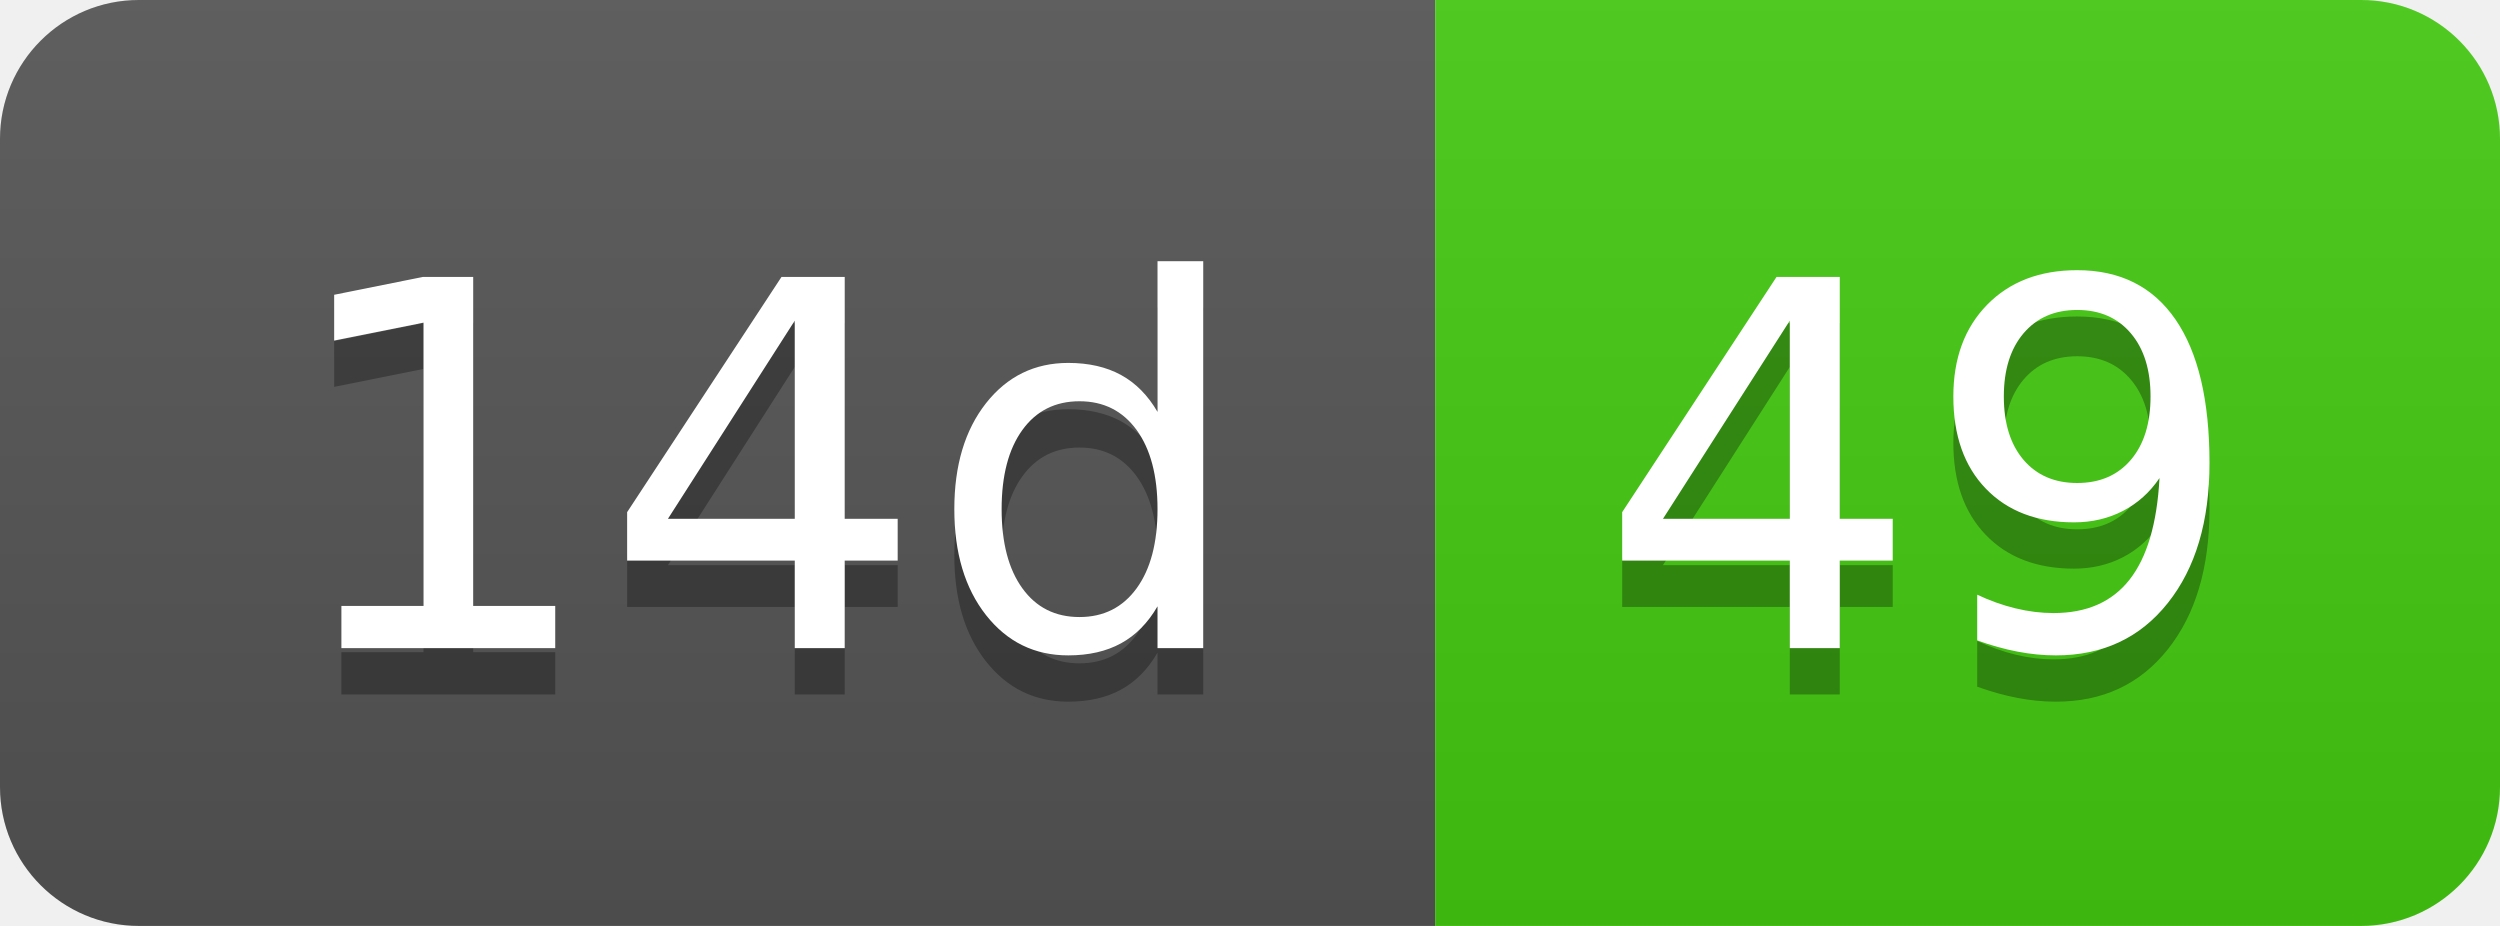
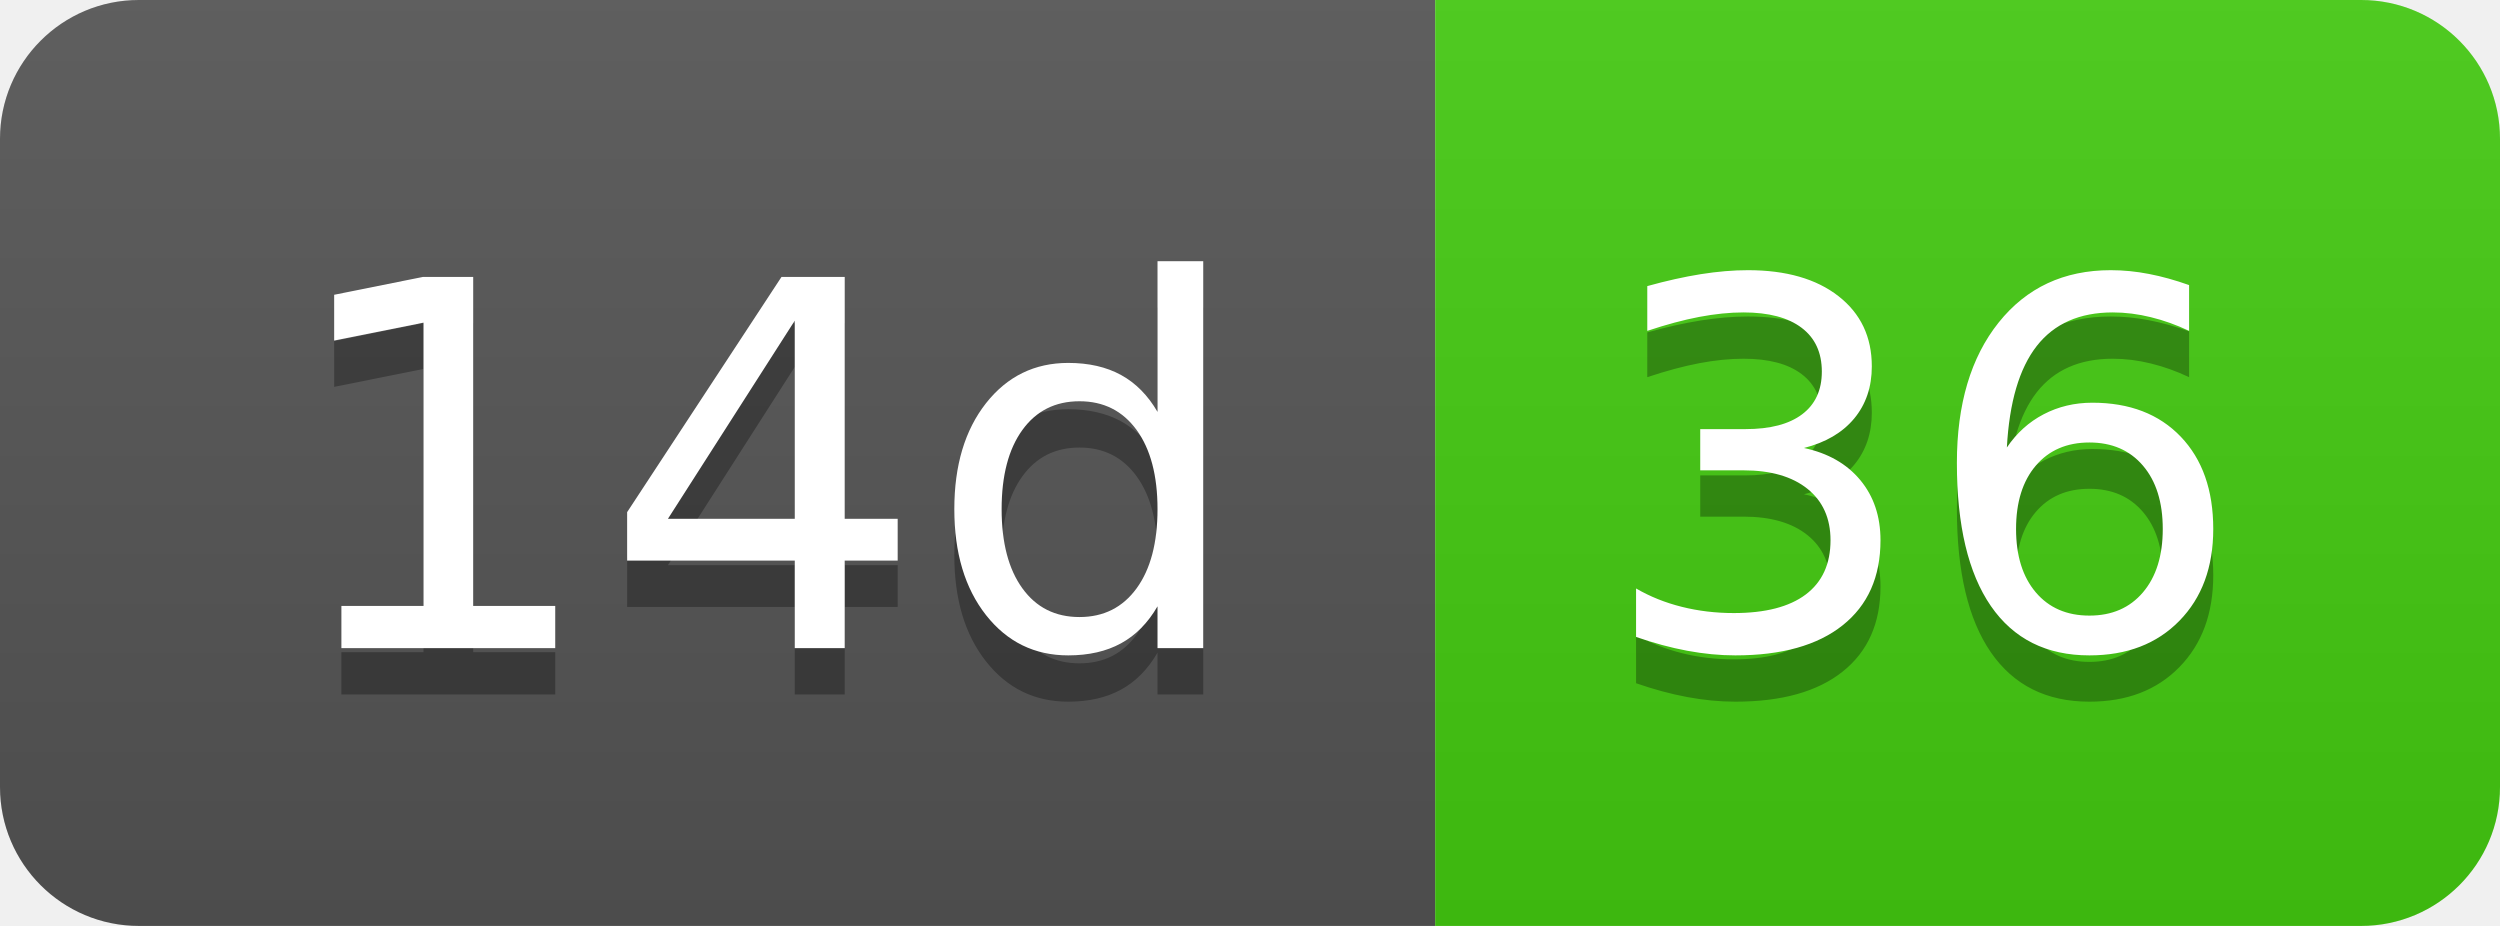
- <svg xmlns="http://www.w3.org/2000/svg" width="54" height="20" role="img" aria-label="14d: 49">
+ <svg xmlns="http://www.w3.org/2000/svg" width="54" height="20" role="img" aria-label="14d: 36">
  <linearGradient id="s" x2="0" y2="100%">
    <stop offset="0" stop-color="#bbb" stop-opacity=".1" />
    <stop offset="1" stop-opacity=".1" />
  </linearGradient>
  <clipPath id="r">
    <rect width="54" height="20" rx="3" fill="#fff" />
  </clipPath>
  <g clip-path="url(#r)">
    <rect width="31" height="20" fill="#555" />
    <rect x="31" width="23" height="20" fill="#4c1" />
    <rect width="54" height="20" fill="url(#s)" />
  </g>
  <g fill="#fff" text-anchor="middle" font-family="Verdana,Geneva,DejaVu Sans,sans-serif" text-rendering="geometricPrecision" font-size="110">
    <text aria-hidden="true" x="165" y="150" fill="#010101" fill-opacity=".3" transform="scale(.1)" textLength="210">14d</text>
    <text x="165" y="140" transform="scale(.1)" fill="#fff" textLength="210">14d</text>
-     <text aria-hidden="true" x="415" y="150" fill="#010101" fill-opacity=".3" transform="scale(.1)" textLength="130">49</text>
-     <text x="415" y="140" transform="scale(.1)" fill="#fff" textLength="130">49</text>
+     <text aria-hidden="true" x="415" y="150" fill="#010101" fill-opacity=".3" transform="scale(.1)" textLength="130">36</text>
+     <text x="415" y="140" transform="scale(.1)" fill="#fff" textLength="130">36</text>
  </g>
</svg>
